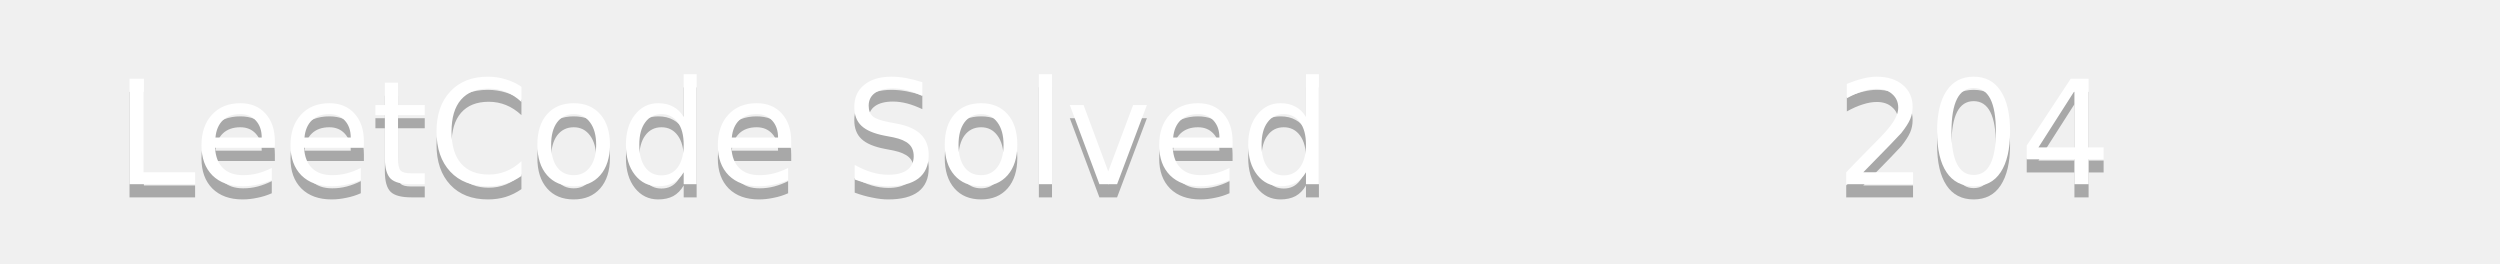
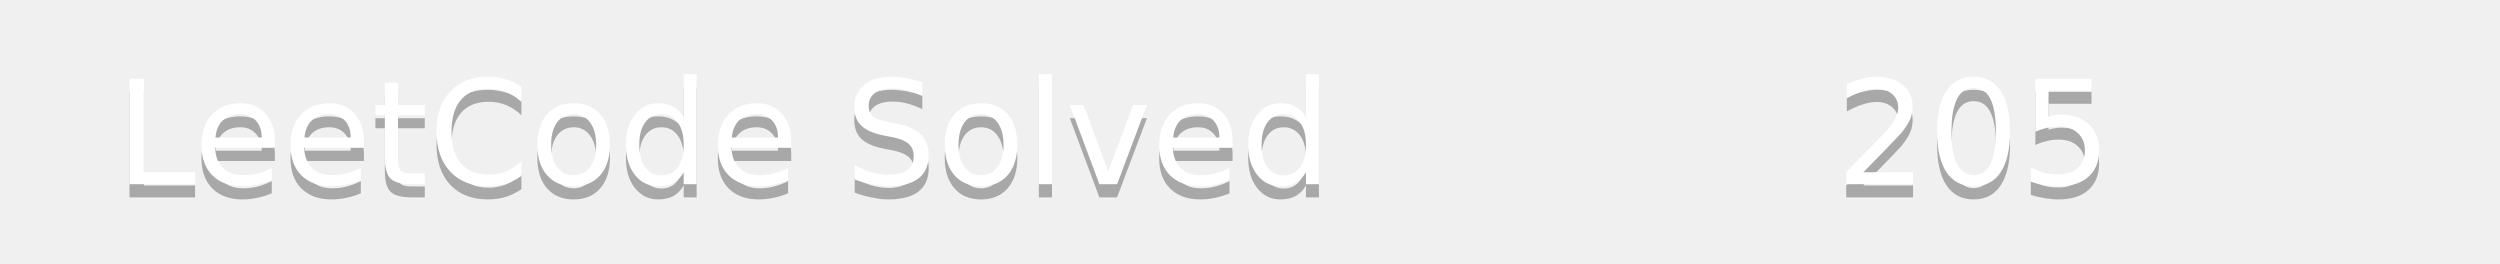
<svg xmlns="http://www.w3.org/2000/svg" width="190" height="20">
  <linearGradient id="b" x2="0" y2="100%">
    <stop offset="0" stop-color="#bbb" stop-opacity=".1" />
    <stop offset="1" stop-opacity=".1" />
  </linearGradient>
  <mask id="a">
    <rect width="190" height="20" rx="3" fill="#fff" />
  </mask>
  <g mask="url(#a)">
    <path fill="#555" d="0 0h110v20H0z" />
    <path fill="#ffa116" d="110 0h80v20H110z" />
    <path fill="url(#b)" d="0 0h190v20H0z" />
  </g>
  <g fill="#fff" text-anchor="middle" font-family="DejaVu Sans,Verdana,Geneva,sans-serif" font-size="11">
    <text x="55" y="15" fill="#010101" fill-opacity=".3">LeetCode Solved</text>
    <text x="55" y="14">LeetCode Solved</text>
-     <text x="150" y="15" fill="#010101" fill-opacity=".3">204</text>
-     <text x="150" y="14">204</text>
+     <text x="150" y="15" fill="#010101" fill-opacity=".3">205</text>
+     <text x="150" y="14">205</text>
  </g>
</svg>
